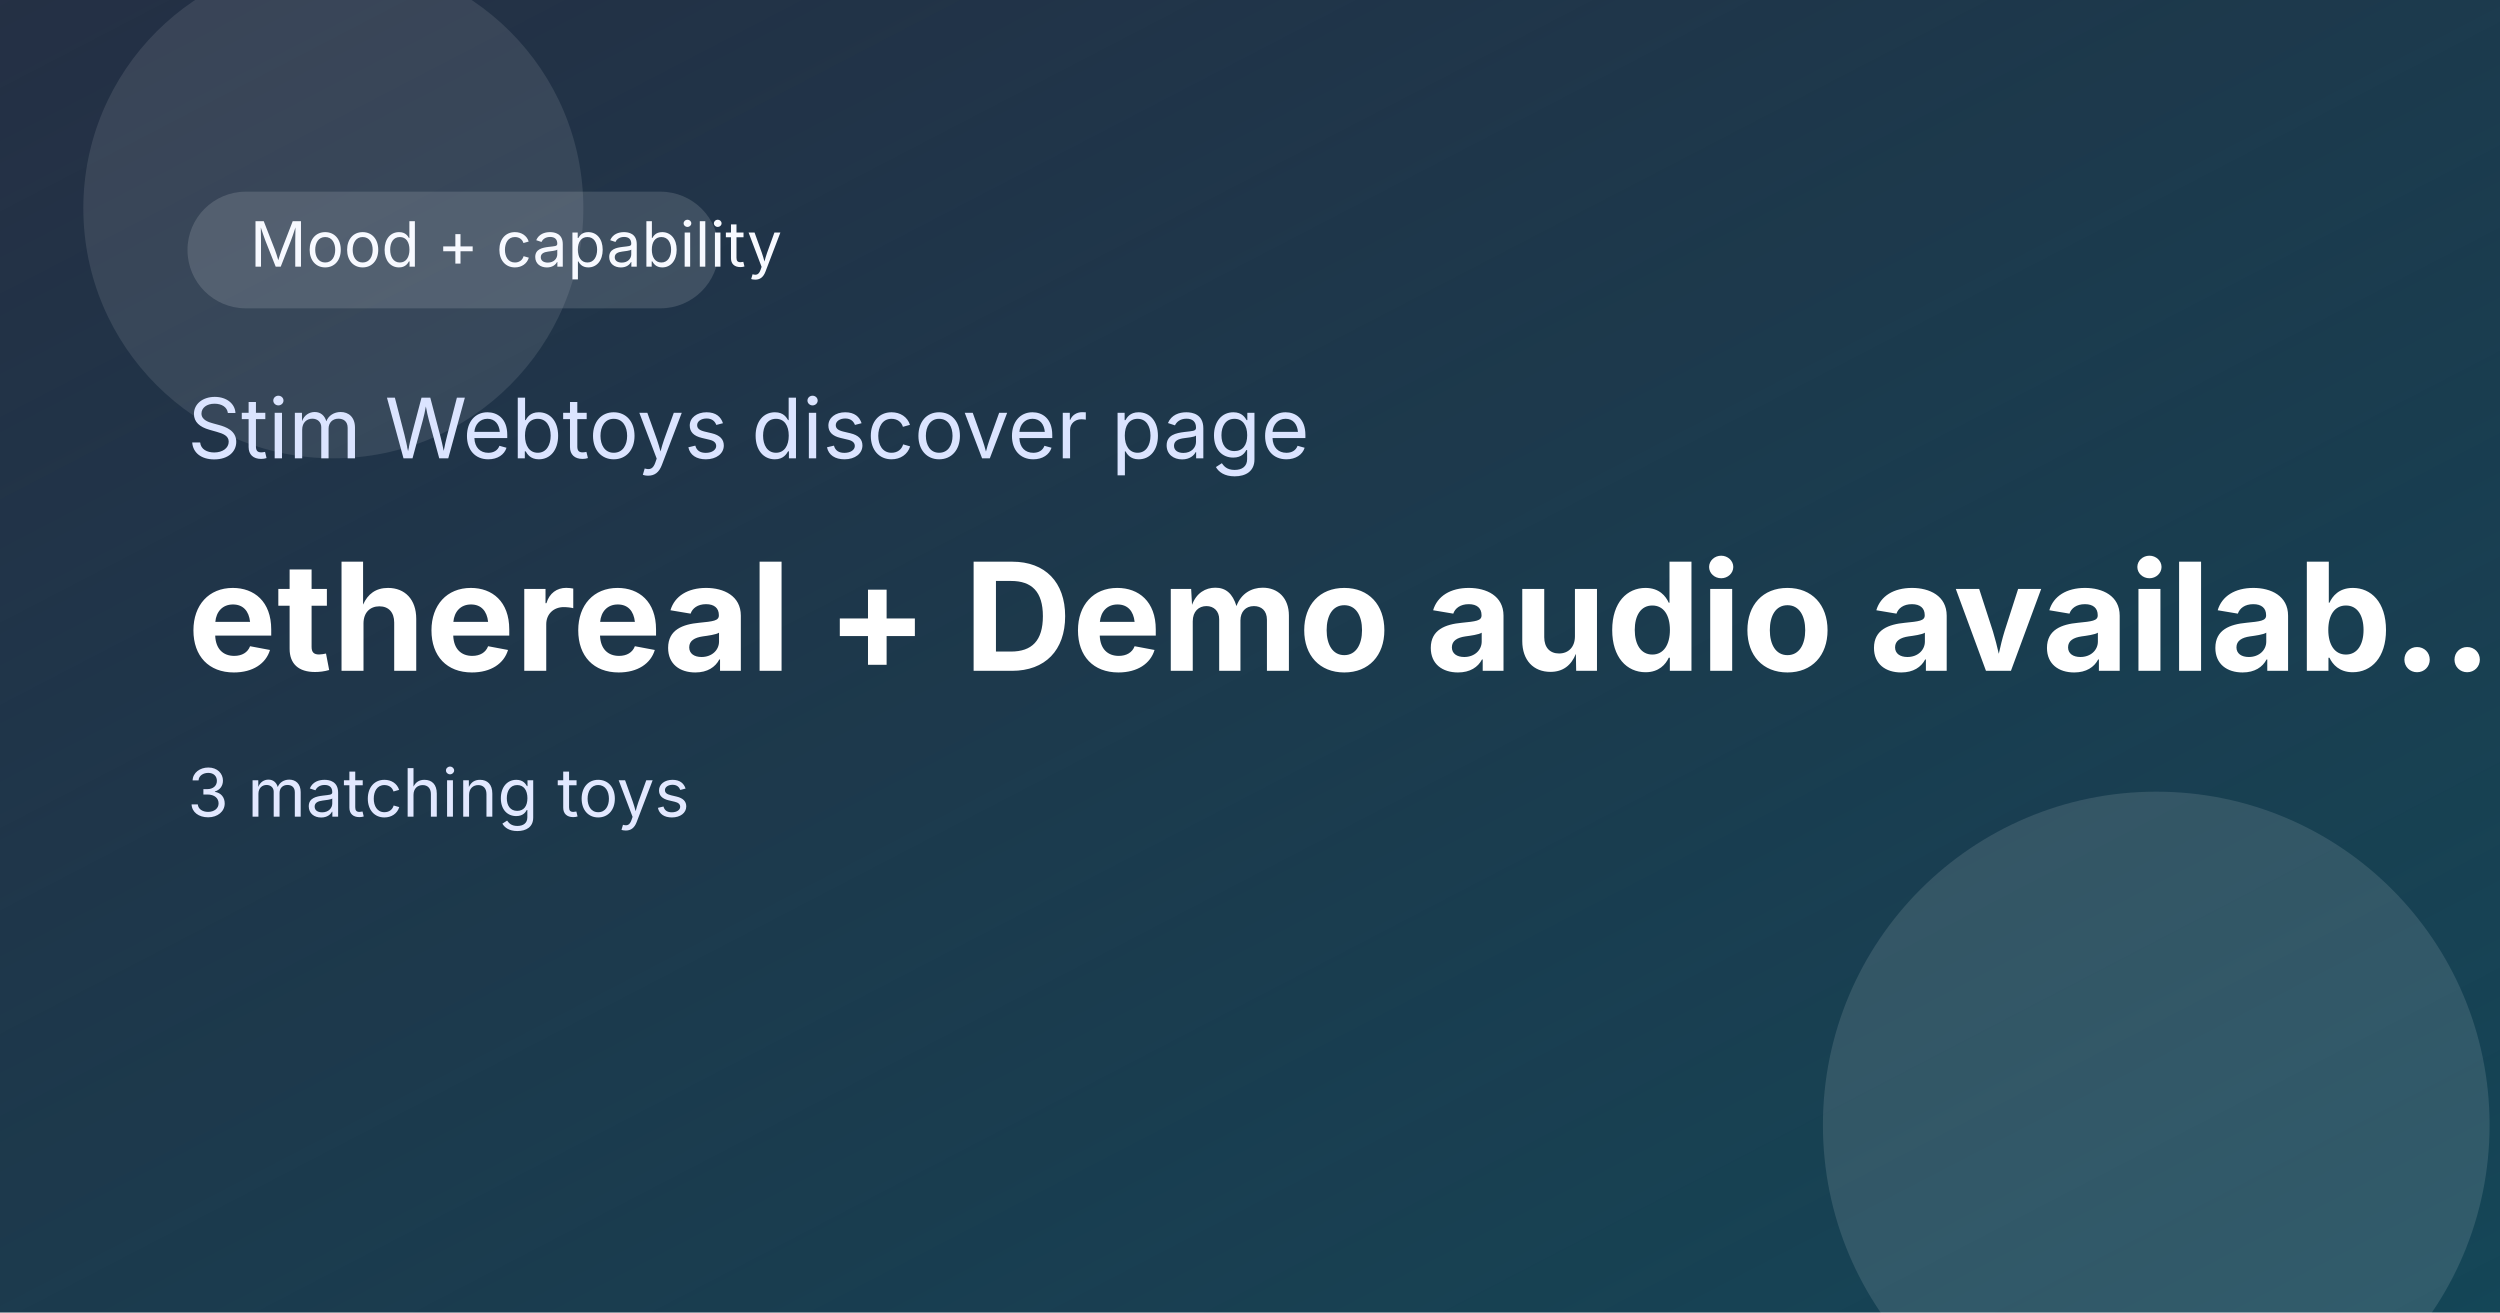
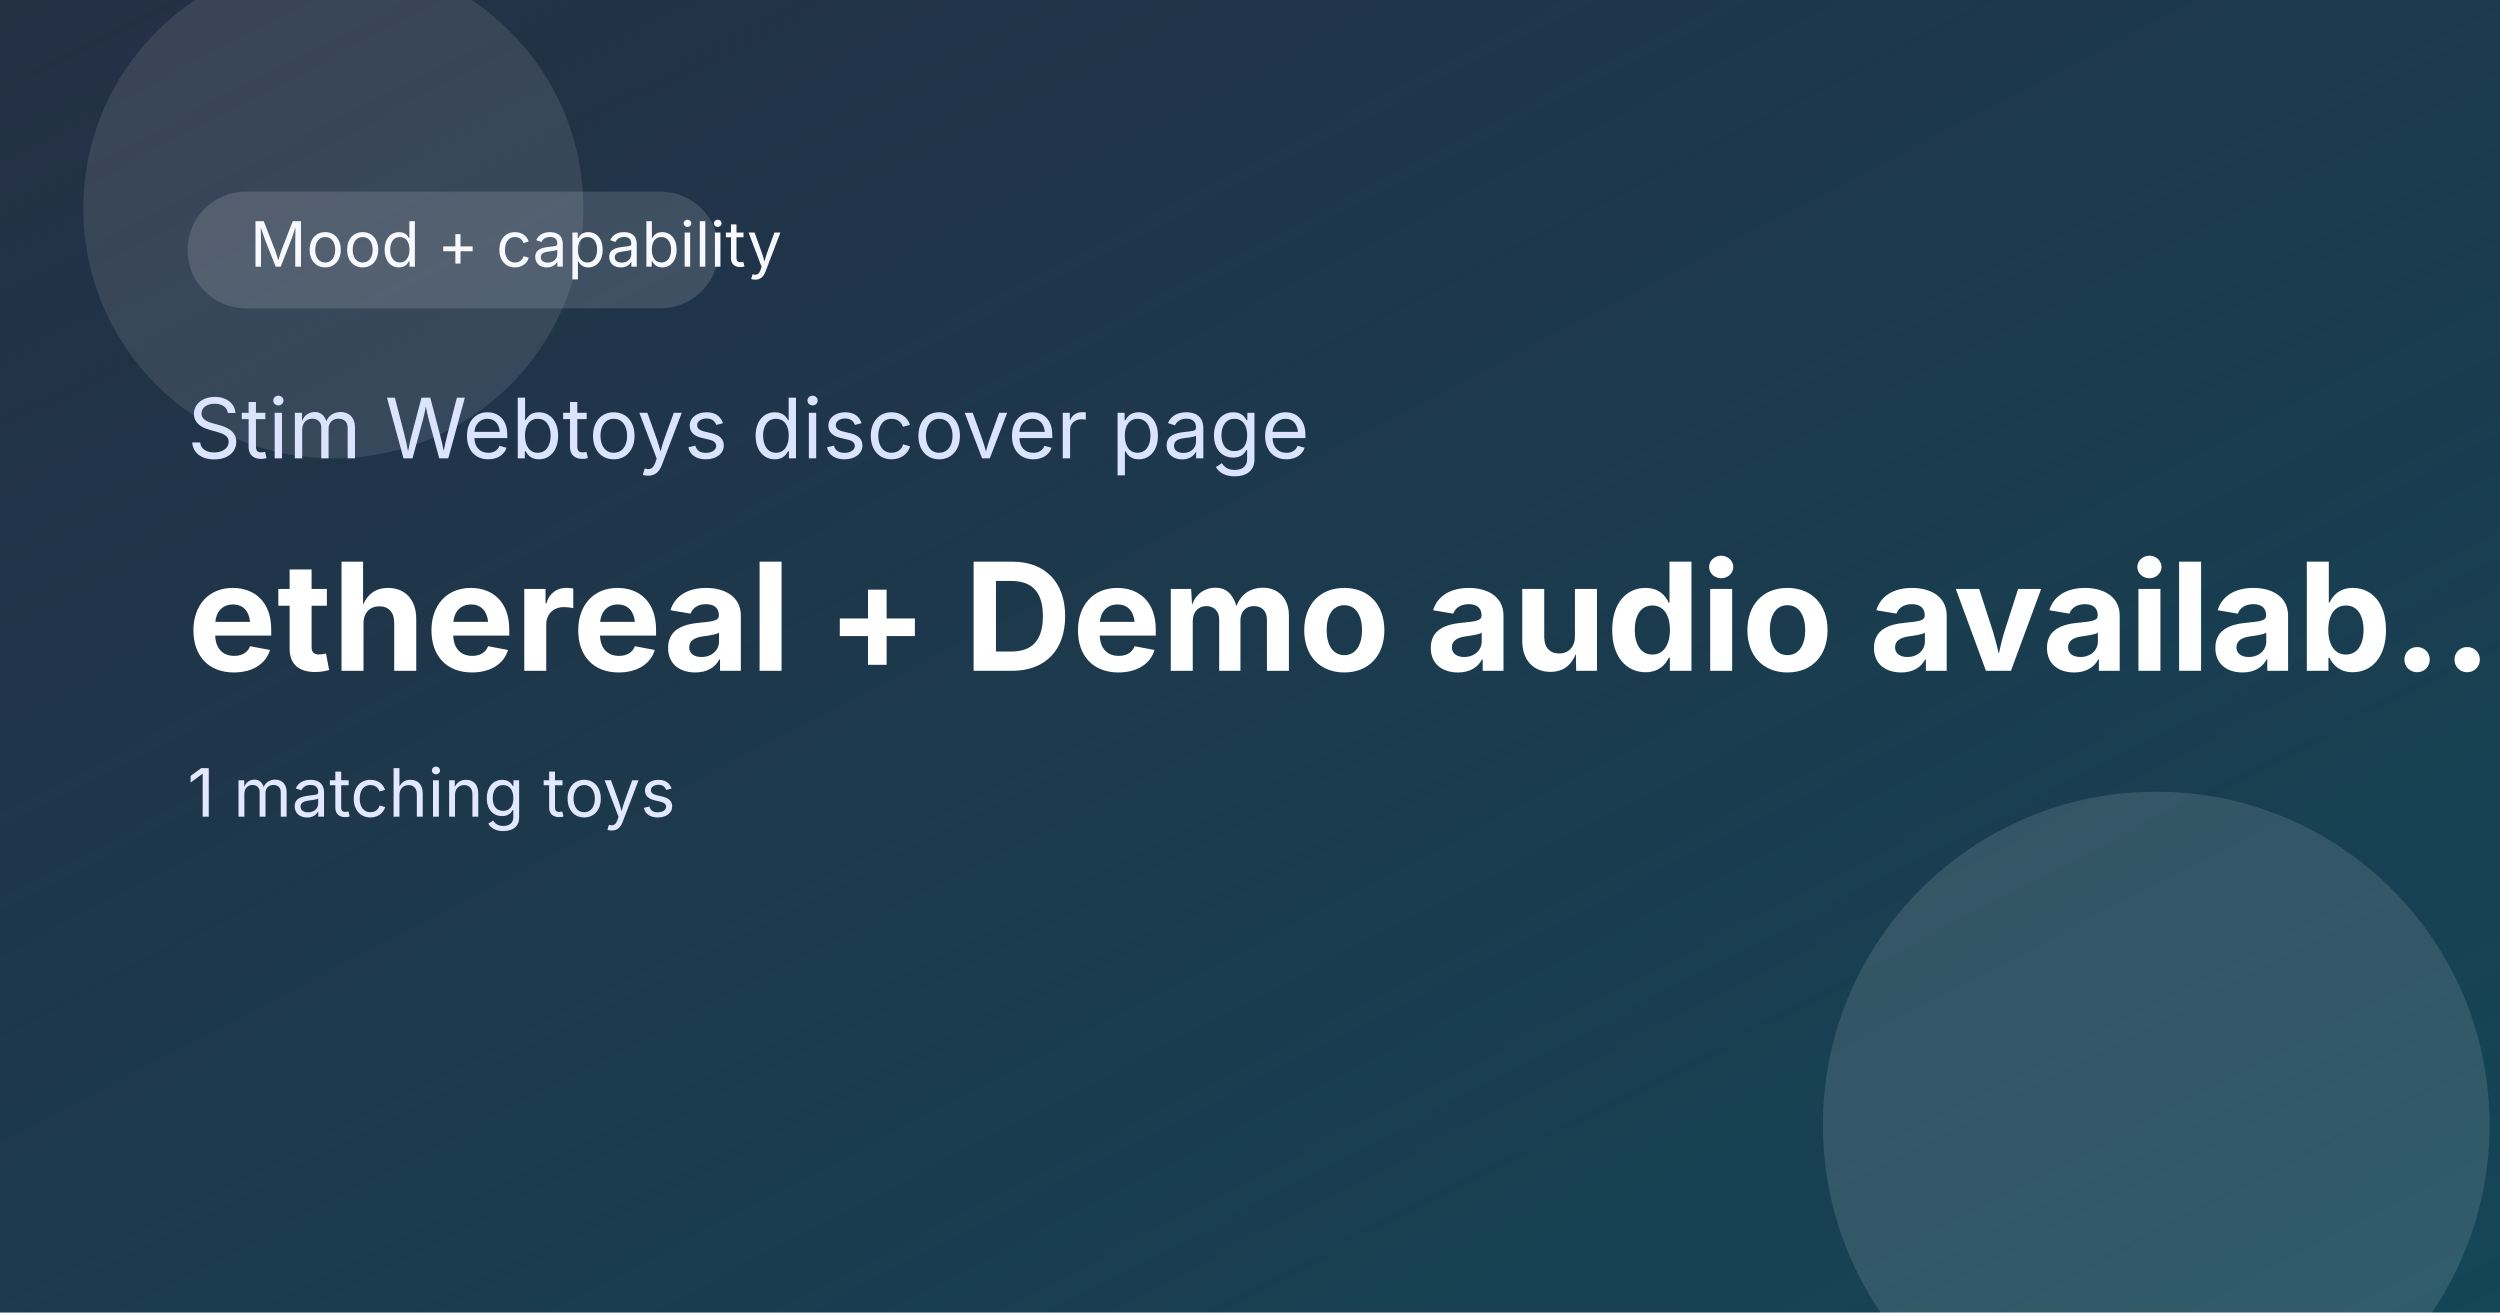
<svg xmlns="http://www.w3.org/2000/svg" width="1200" height="630" viewBox="0 0 1200 630" role="img" aria-label="ethereal + Demo audio available">
  <defs>
    <linearGradient id="bg" x1="0" y1="0" x2="1" y2="1">
      <stop offset="0%" stop-color="#0c1930" />
      <stop offset="100%" stop-color="#144657" />
    </linearGradient>
    <linearGradient id="shine" x1="0" y1="0" x2="1" y2="1">
      <stop offset="0%" stop-color="rgba(255,255,255,0.25)" />
      <stop offset="100%" stop-color="rgba(255,255,255,0)" />
    </linearGradient>
  </defs>
  <rect width="1200" height="630" fill="url(#bg)" />
  <rect x="0" y="0" width="1200" height="630" fill="url(#shine)" opacity="0.4" />
  <circle cx="1035" cy="540" r="160" fill="rgba(255,255,255,0.12)" />
  <circle cx="160" cy="100" r="120" fill="rgba(255,255,255,0.1)" />
  <rect x="90" y="92" width="255" height="56" rx="28" fill="rgba(255,255,255,0.14)" />
  <text x="120" y="128" font-size="30" fill="#f7f9ff" font-family="Inter, Arial, sans-serif">Mood + capability</text>
  <text x="90" y="220" font-size="40" fill="#dbe4ff" font-family="Inter, Arial, sans-serif">Stim Webtoys discover page</text>
  <text x="90" y="322" font-size="72" font-weight="700" fill="#ffffff" font-family="Inter, Arial, sans-serif">ethereal + Demo audio availab…</text>
-   <text x="90" y="392" font-size="32" fill="#e2e8ff" font-family="Inter, Arial, sans-serif">3 matching toys</text>
+   <text x="90" y="392" font-size="32" fill="#e2e8ff" font-family="Inter, Arial, sans-serif">1 matching toys</text>
</svg>
